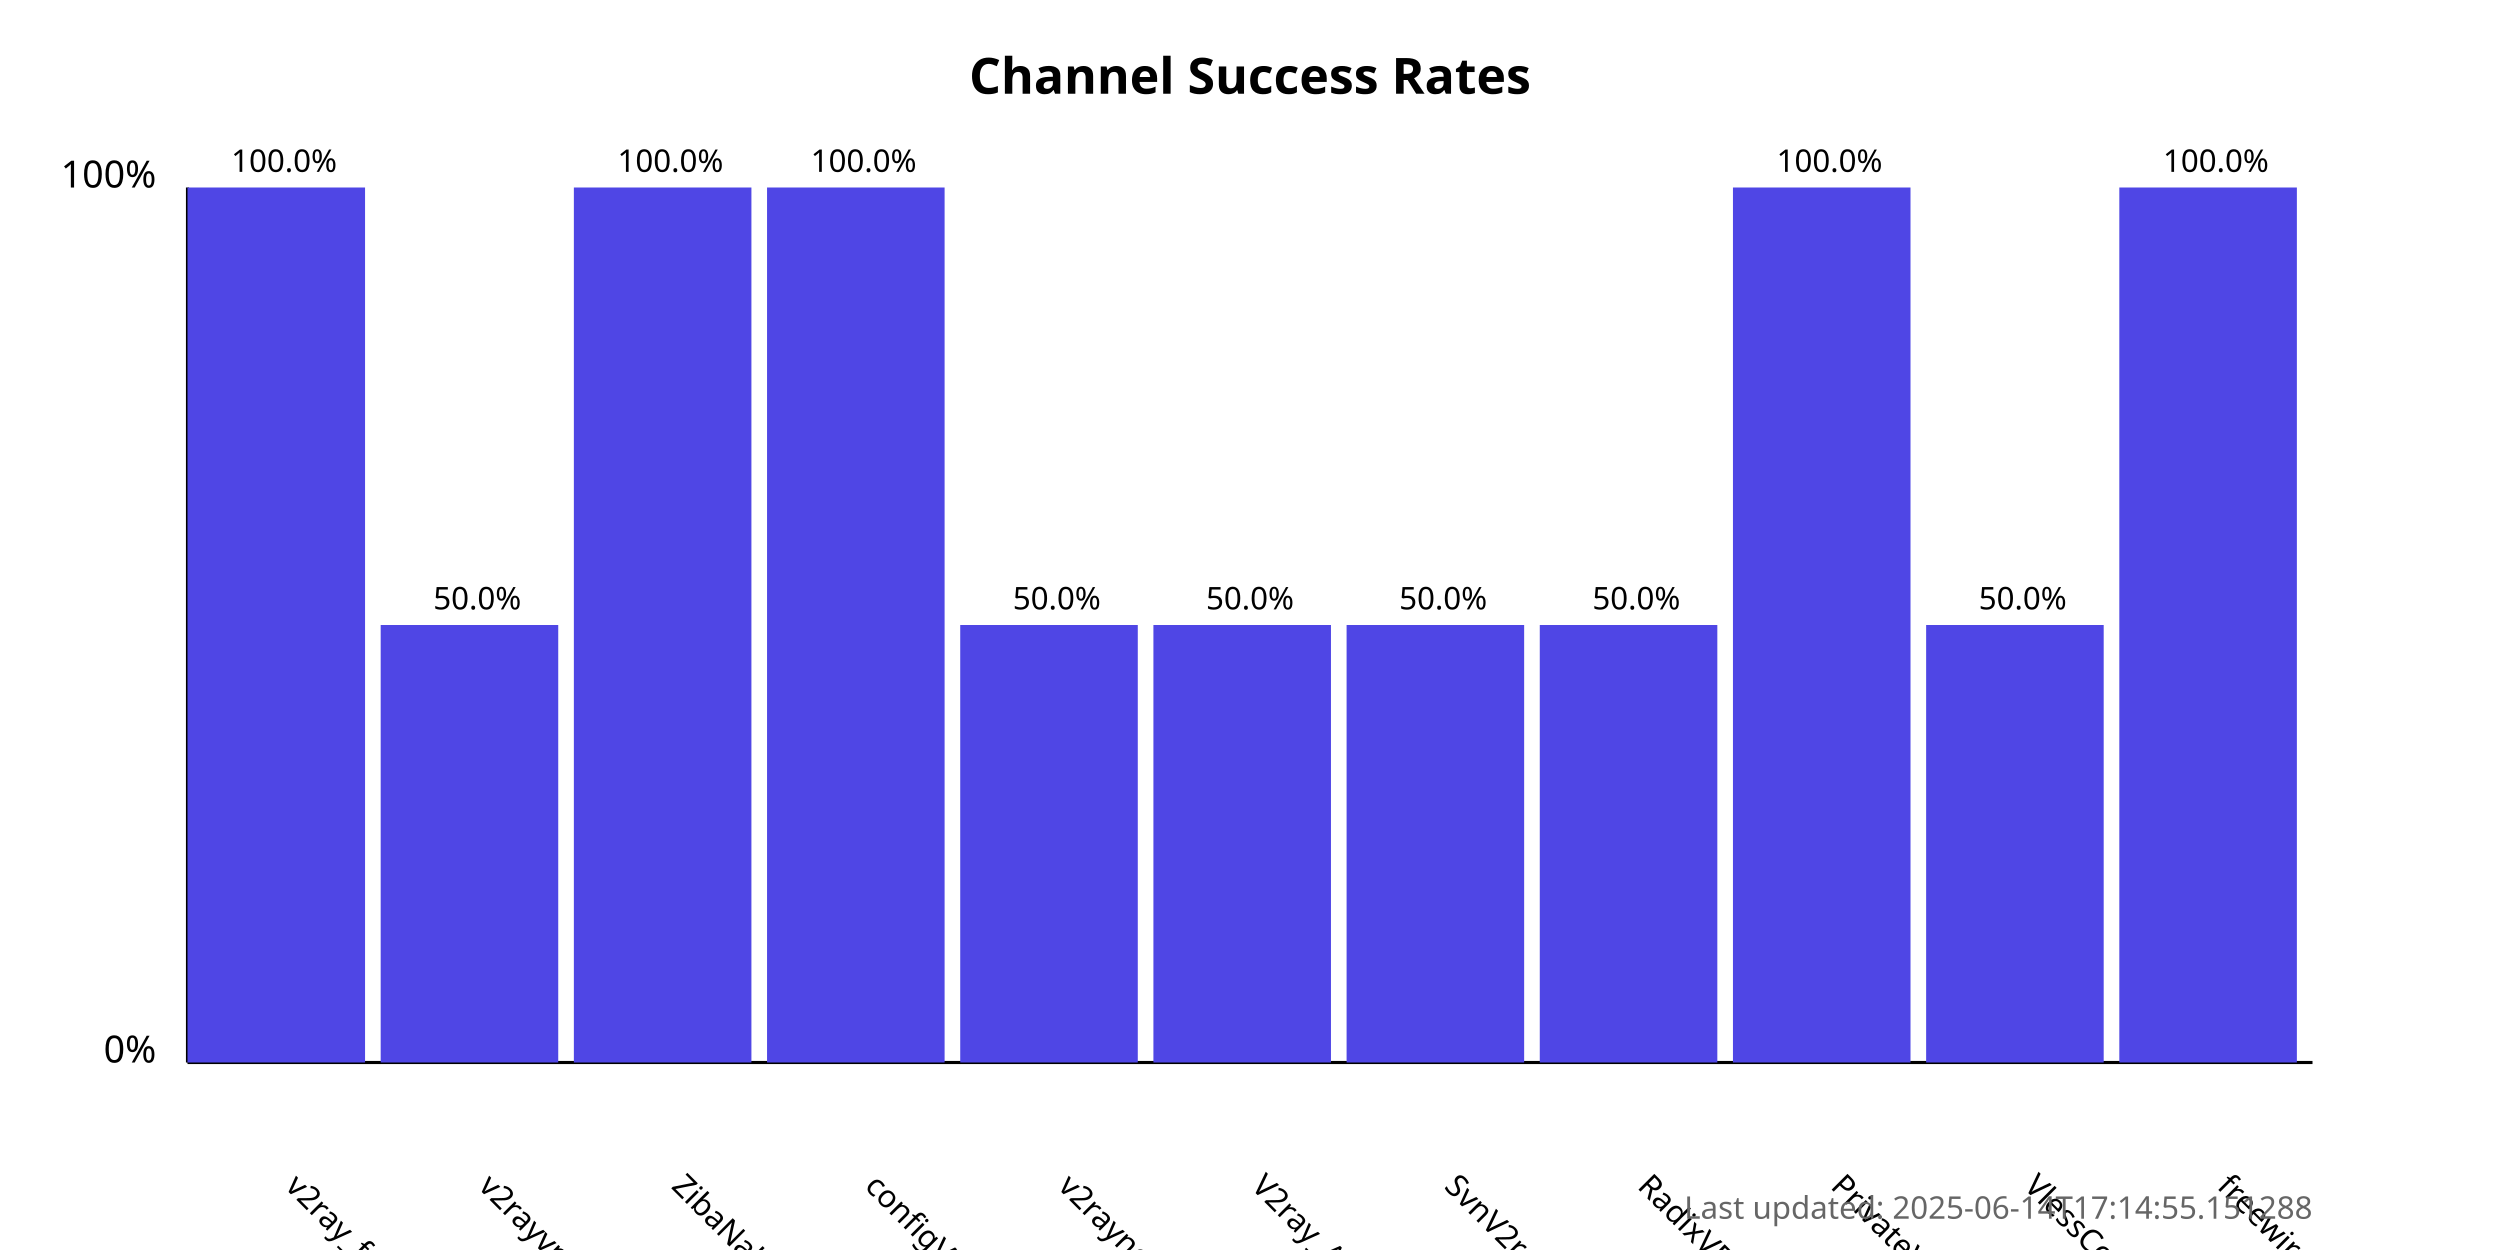
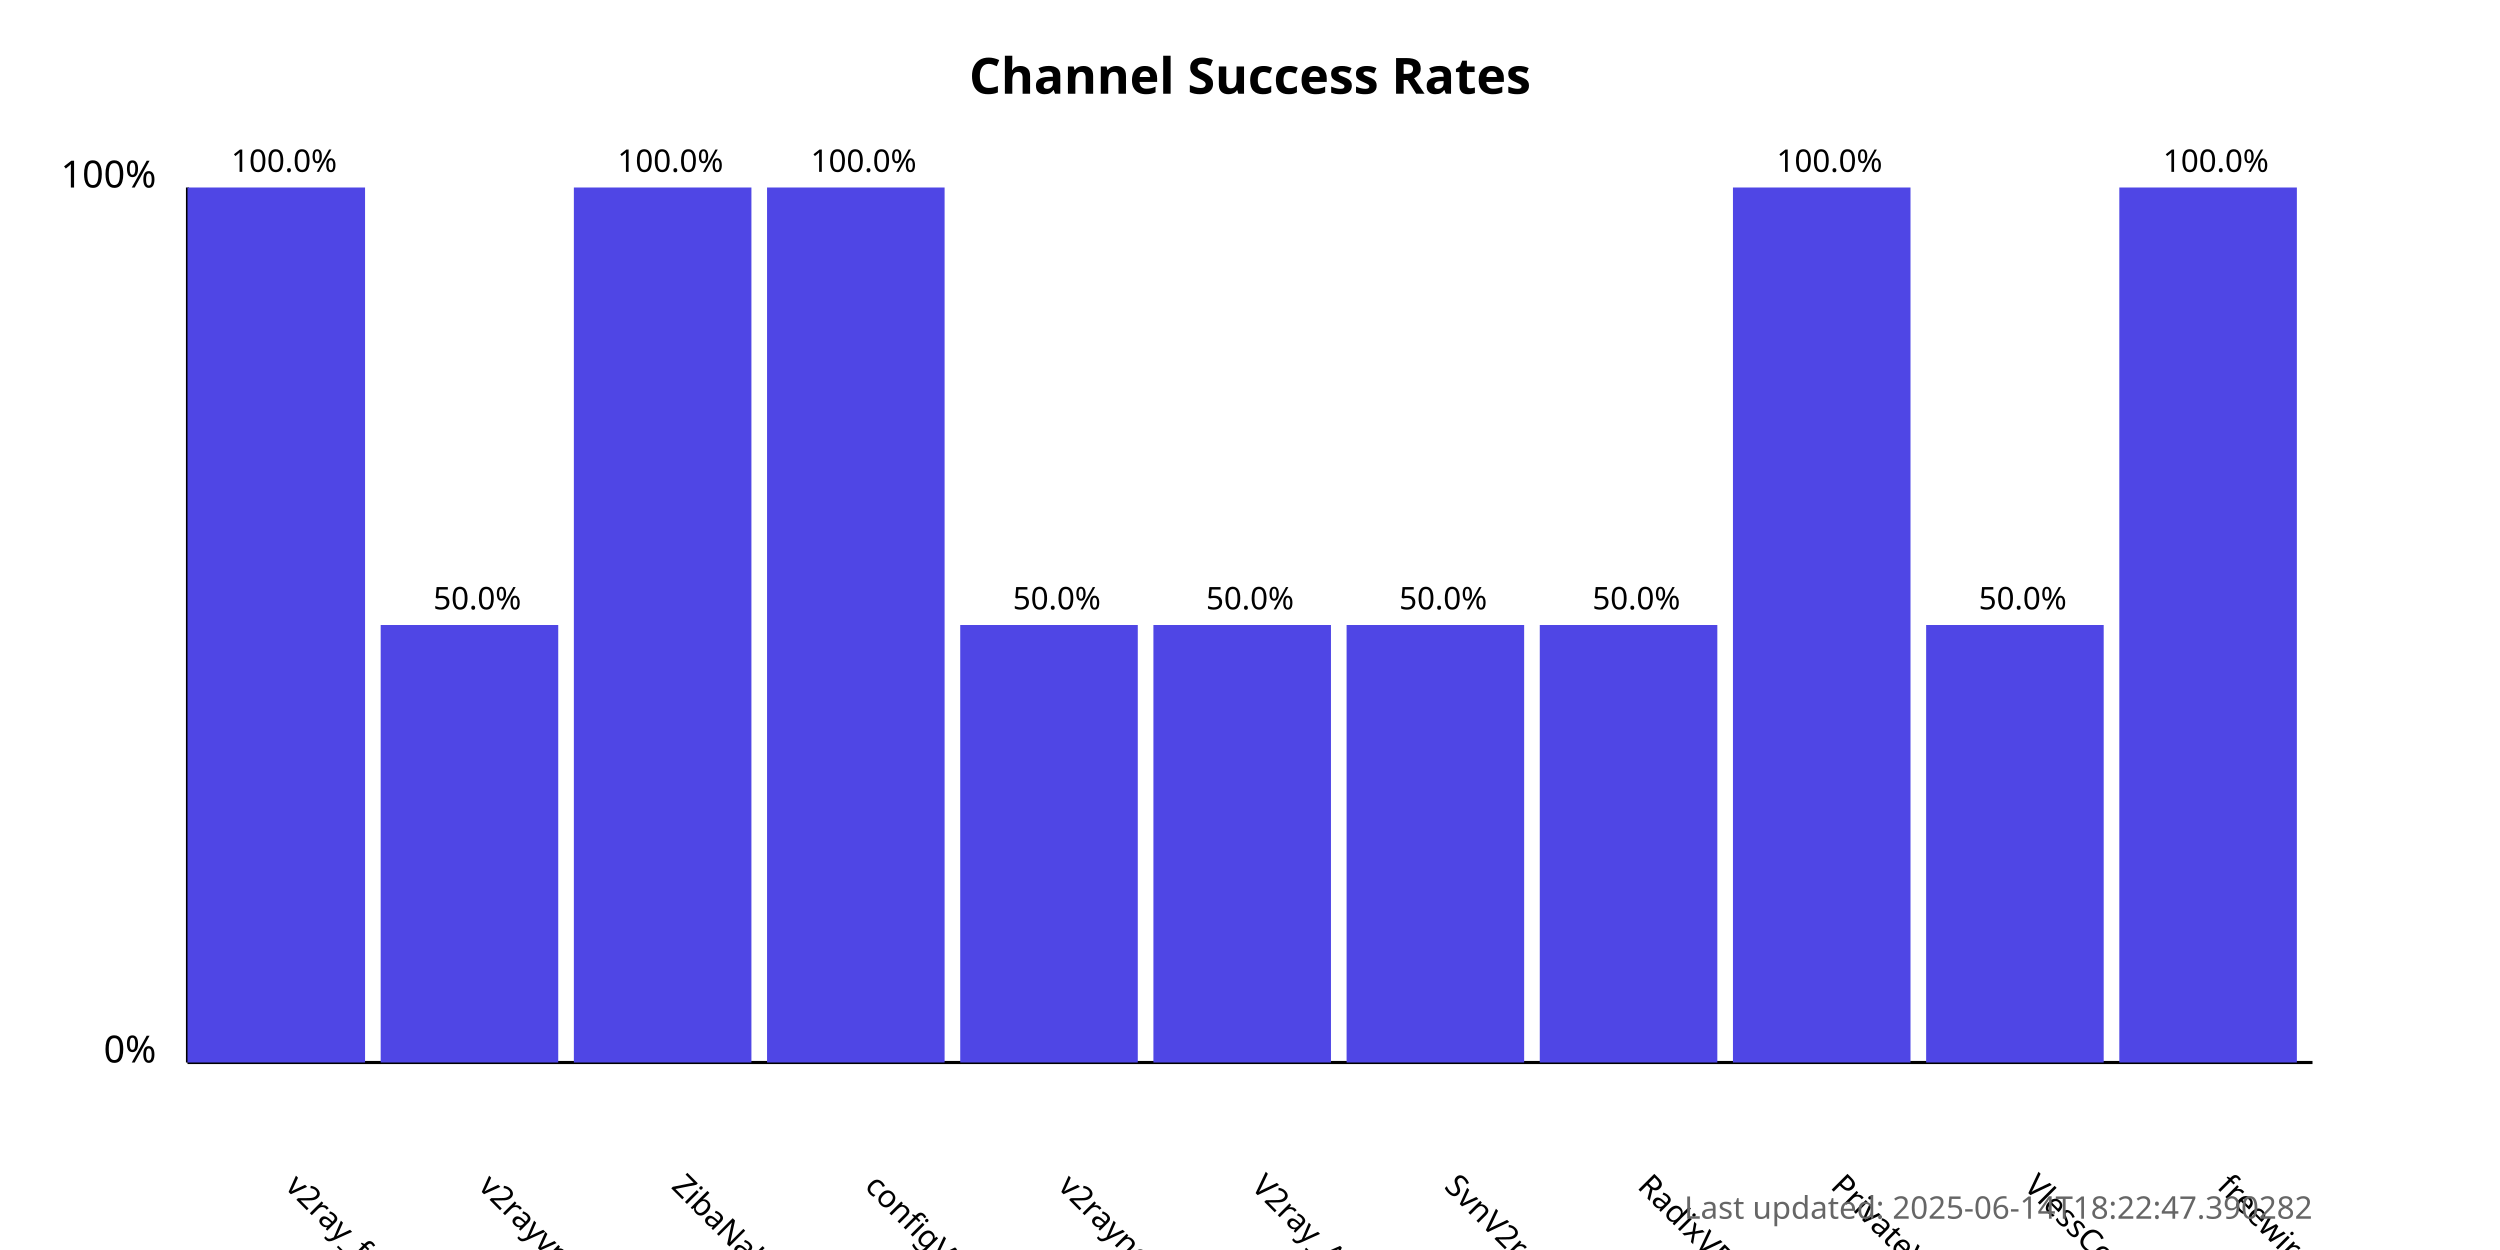
<svg xmlns="http://www.w3.org/2000/svg" width="800" height="400">
  <style>
            .chart-title { font: bold 16px sans-serif; }
            .axis-label { font: 12px sans-serif; }
            .tick-label { font: 10px sans-serif; }
            .bar { fill: #4f46e5; }
            .bar:hover { fill: #6366f1; }
            .timestamp { font: 10px sans-serif; fill: #666; }
        </style>
  <text x="400.0" y="30" text-anchor="middle" class="chart-title">
            Channel Success Rates
        </text>
  <line x1="60" y1="340" x2="60" y2="60" stroke="black" stroke-width="1" />
  <line x1="60" y1="340" x2="740" y2="340" stroke="black" stroke-width="1" />
  <text x="50" y="340" text-anchor="end" class="axis-label">0%</text>
  <text x="50" y="60" text-anchor="end" class="axis-label">100%</text>
  <g>
    <rect x="60" y="60.0" width="56.818" height="280.0" class="bar" />
    <text x="90.909" y="380" transform="rotate(45, 90.90909, 380)" text-anchor="start" class="tick-label">
                v2ray_free_conf
            </text>
    <text x="90.909" y="55.0" text-anchor="middle" class="tick-label">
                100.0%
            </text>
  </g>
  <g>
    <rect x="121.818" y="200.0" width="56.818" height="140.0" class="bar" />
    <text x="152.727" y="380" transform="rotate(45, 152.7273, 380)" text-anchor="start" class="tick-label">
                v2rayvpno
            </text>
    <text x="152.727" y="195.0" text-anchor="middle" class="tick-label">
                50.0%
            </text>
  </g>
  <g>
    <rect x="183.636" y="60.0" width="56.818" height="280.0" class="bar" />
    <text x="214.545" y="380" transform="rotate(45, 214.5455, 380)" text-anchor="start" class="tick-label">
                ZibaNabz
            </text>
    <text x="214.545" y="55.0" text-anchor="middle" class="tick-label">
                100.0%
            </text>
  </g>
  <g>
    <rect x="245.455" y="60.0" width="56.818" height="280.0" class="bar" />
    <text x="276.364" y="380" transform="rotate(45, 276.3636, 380)" text-anchor="start" class="tick-label">
                configV2rayForFree
            </text>
    <text x="276.364" y="55.0" text-anchor="middle" class="tick-label">
                100.0%
            </text>
  </g>
  <g>
    <rect x="307.273" y="200.0" width="56.818" height="140.0" class="bar" />
    <text x="338.182" y="380" transform="rotate(45, 338.1818, 380)" text-anchor="start" class="tick-label">
                v2rayngvpn
            </text>
    <text x="338.182" y="195.0" text-anchor="middle" class="tick-label">
                50.0%
            </text>
  </g>
  <g>
    <rect x="369.091" y="200.0" width="56.818" height="140.0" class="bar" />
    <text x="400.0" y="380" transform="rotate(45, 400.0, 380)" text-anchor="start" class="tick-label">
                V2ray_Alpha
            </text>
    <text x="400.0" y="195.0" text-anchor="middle" class="tick-label">
                50.0%
            </text>
  </g>
  <g>
    <rect x="430.909" y="200.0" width="56.818" height="140.0" class="bar" />
    <text x="461.818" y="380" transform="rotate(45, 461.8182, 380)" text-anchor="start" class="tick-label">
                SvnV2ray
            </text>
    <text x="461.818" y="195.0" text-anchor="middle" class="tick-label">
                50.0%
            </text>
  </g>
  <g>
    <rect x="492.727" y="200.0" width="56.818" height="140.0" class="bar" />
    <text x="523.636" y="380" transform="rotate(45, 523.6364, 380)" text-anchor="start" class="tick-label">
                RadixVPN
            </text>
    <text x="523.636" y="195.0" text-anchor="middle" class="tick-label">
                50.0%
            </text>
  </g>
  <g>
    <rect x="554.545" y="60.0" width="56.818" height="280.0" class="bar" />
    <text x="585.455" y="380" transform="rotate(45, 585.4545, 380)" text-anchor="start" class="tick-label">
                PrivateVPNs
            </text>
    <text x="585.455" y="55.0" text-anchor="middle" class="tick-label">
                100.0%
            </text>
  </g>
  <g>
    <rect x="616.364" y="200.0" width="56.818" height="140.0" class="bar" />
    <text x="647.273" y="380" transform="rotate(45, 647.2727, 380)" text-anchor="start" class="tick-label">
                VlessConfig
            </text>
    <text x="647.273" y="195.0" text-anchor="middle" class="tick-label">
                50.0%
            </text>
  </g>
  <g>
    <rect x="678.182" y="60.0" width="56.818" height="280.0" class="bar" />
    <text x="709.091" y="380" transform="rotate(45, 709.0909, 380)" text-anchor="start" class="tick-label">
                freewireguard
            </text>
    <text x="709.091" y="55.0" text-anchor="middle" class="tick-label">
                100.0%
            </text>
  </g>
  <text x="740" y="390" text-anchor="end" class="timestamp">
-             Last updated: 2025-06-14T17:14:55.151288
+             Last updated: 2025-06-14T18:22:47.390282
        </text>
</svg>
